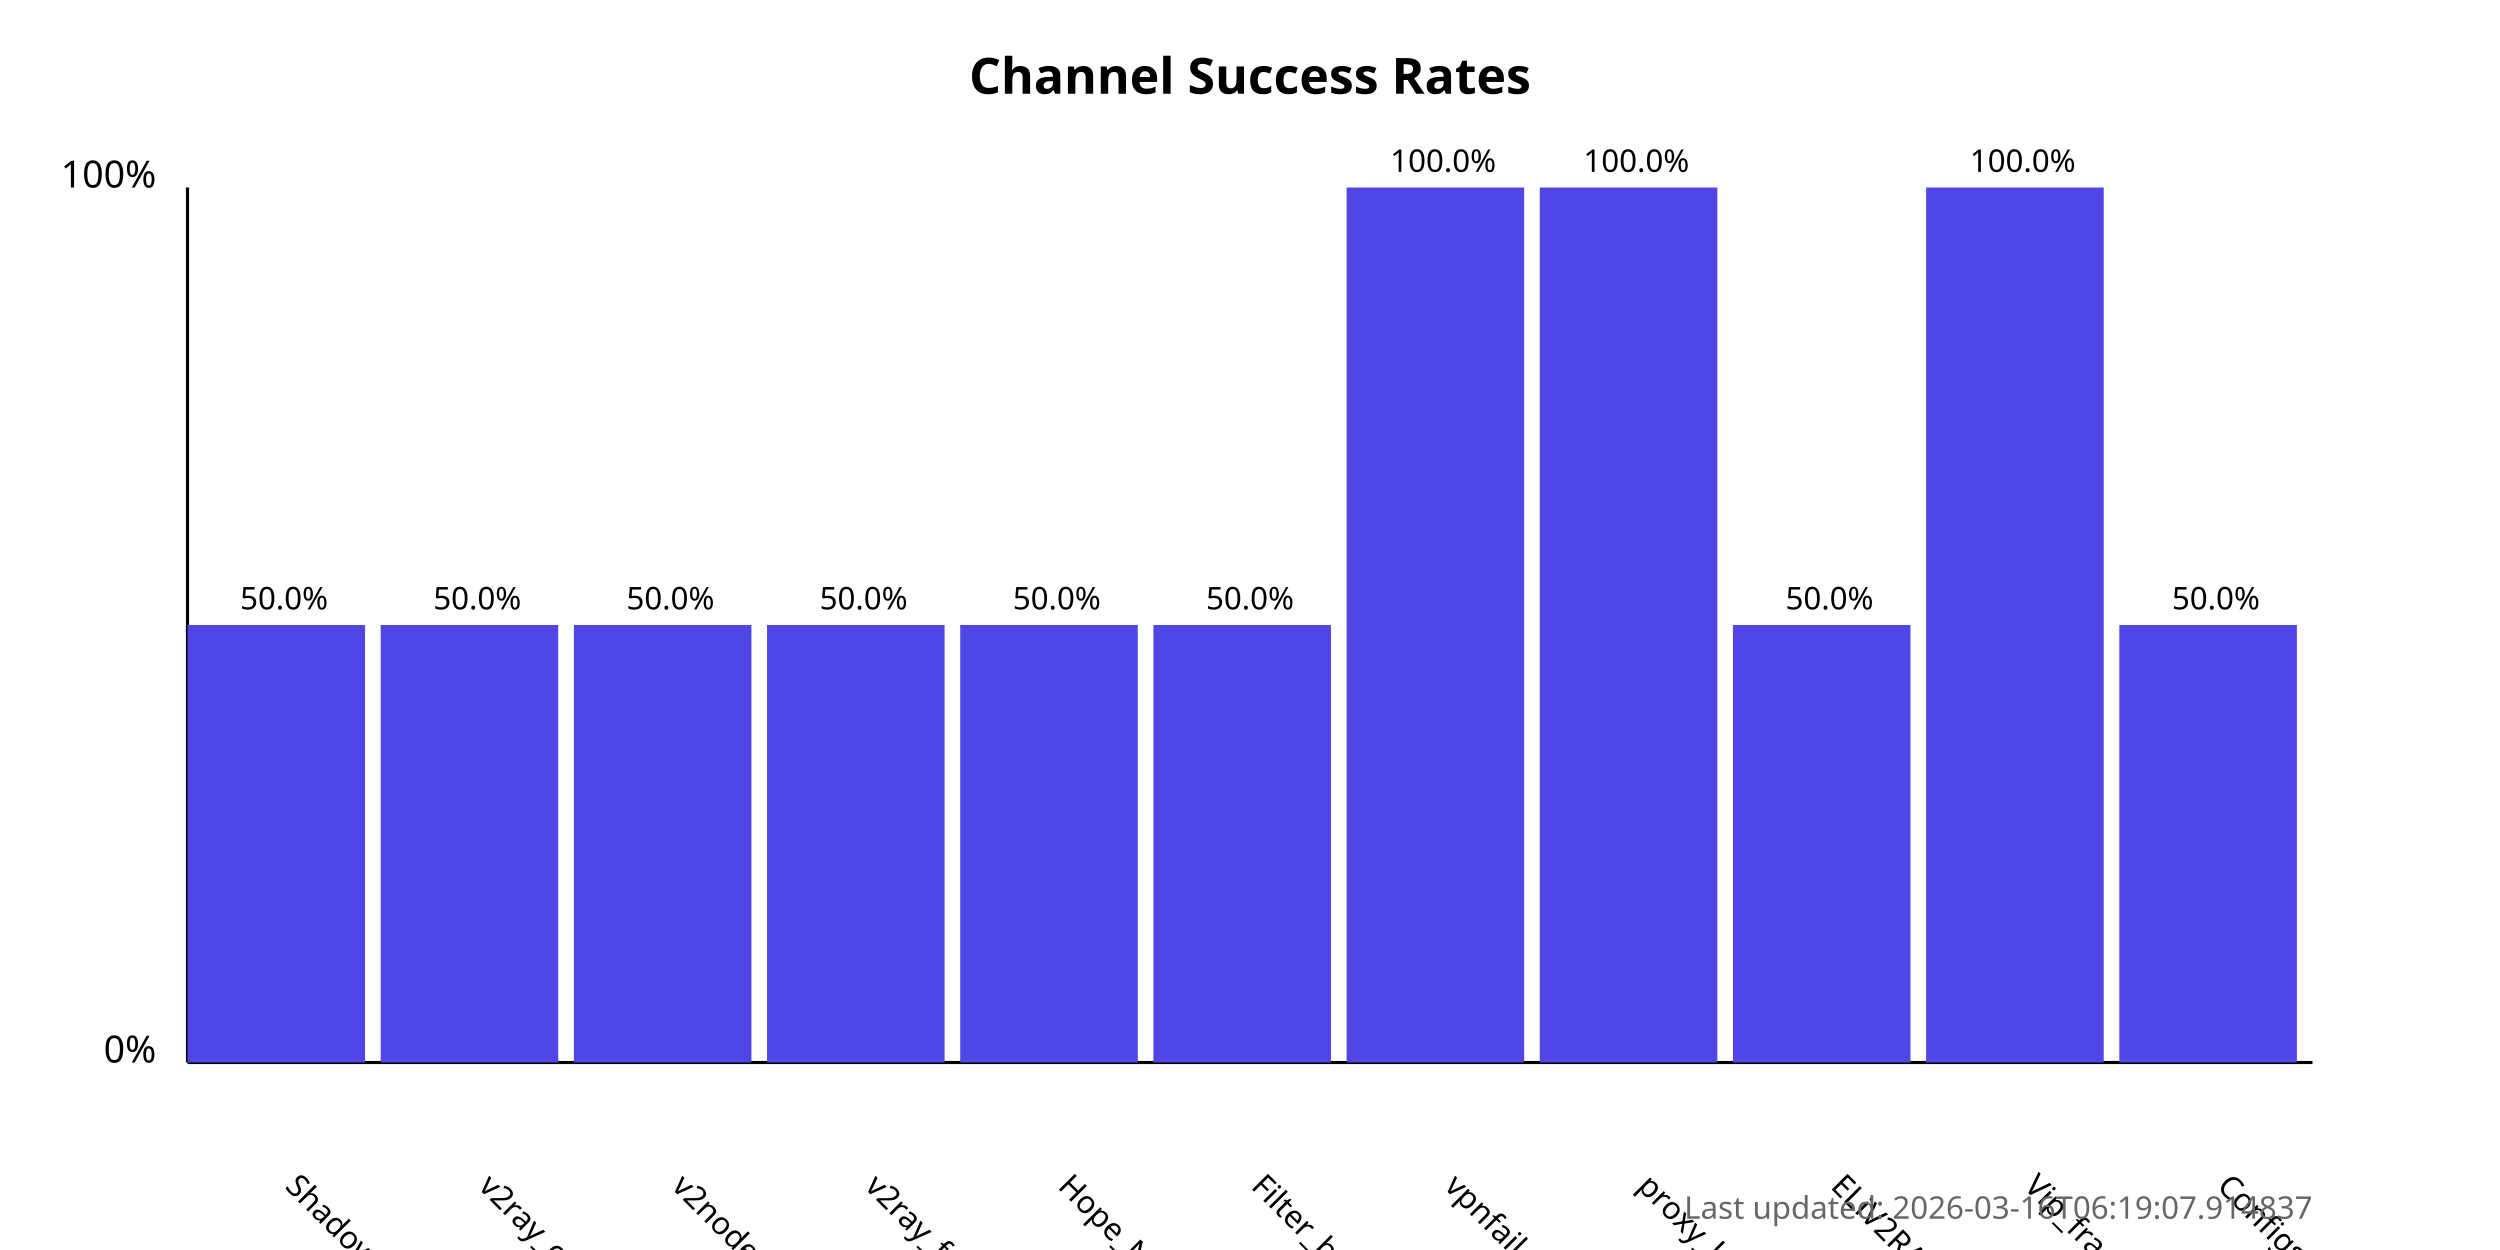
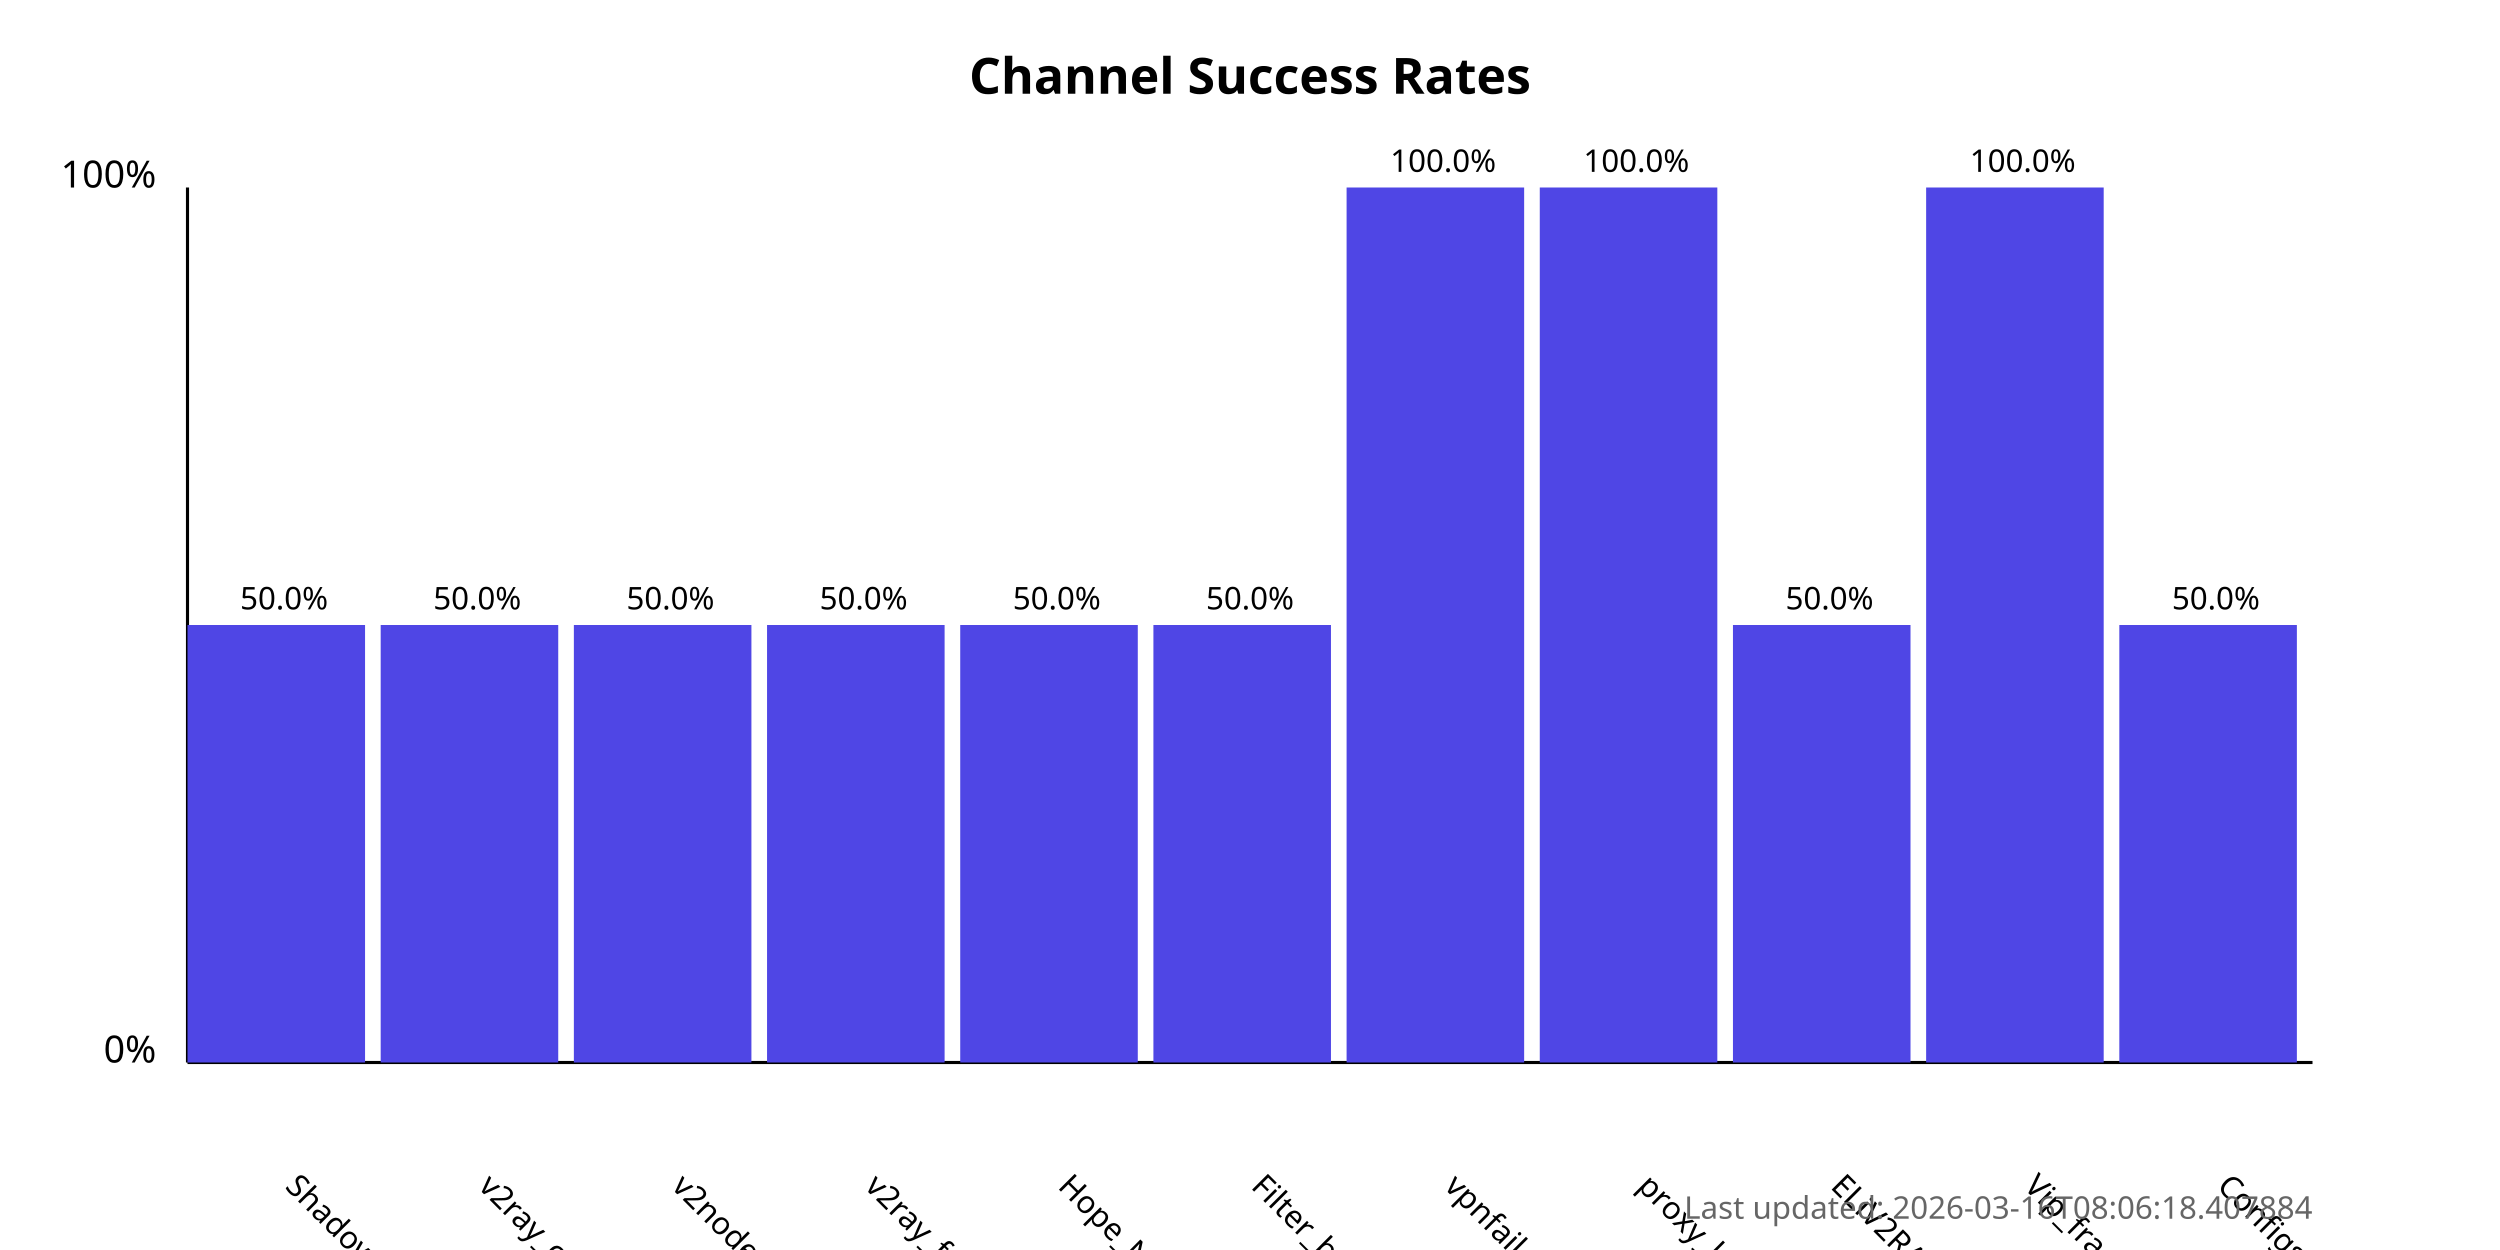
<svg xmlns="http://www.w3.org/2000/svg" width="800" height="400">
  <style>
            .chart-title { font: bold 16px sans-serif; }
            .axis-label { font: 12px sans-serif; }
            .tick-label { font: 10px sans-serif; }
            .bar { fill: #4f46e5; }
            .bar:hover { fill: #6366f1; }
            .timestamp { font: 10px sans-serif; fill: #666; }
        </style>
  <text x="400.0" y="30" text-anchor="middle" class="chart-title">
            Channel Success Rates
        </text>
  <line x1="60" y1="340" x2="60" y2="60" stroke="black" stroke-width="1" />
  <line x1="60" y1="340" x2="740" y2="340" stroke="black" stroke-width="1" />
  <text x="50" y="340" text-anchor="end" class="axis-label">0%</text>
  <text x="50" y="60" text-anchor="end" class="axis-label">100%</text>
  <g>
    <rect x="60" y="200.0" width="56.818" height="140.0" class="bar" />
    <text x="90.909" y="380" transform="rotate(45, 90.90909, 380)" text-anchor="start" class="tick-label">
                ShadowProxy66
            </text>
    <text x="90.909" y="195.0" text-anchor="middle" class="tick-label">
                50.0%
            </text>
  </g>
  <g>
    <rect x="121.818" y="200.0" width="56.818" height="140.0" class="bar" />
    <text x="152.727" y="380" transform="rotate(45, 152.7273, 380)" text-anchor="start" class="tick-label">
                v2ray_configs_pool
            </text>
    <text x="152.727" y="195.0" text-anchor="middle" class="tick-label">
                50.0%
            </text>
  </g>
  <g>
    <rect x="183.636" y="200.0" width="56.818" height="140.0" class="bar" />
    <text x="214.545" y="380" transform="rotate(45, 214.5455, 380)" text-anchor="start" class="tick-label">
                v2nodes
            </text>
    <text x="214.545" y="195.0" text-anchor="middle" class="tick-label">
                50.0%
            </text>
  </g>
  <g>
    <rect x="245.455" y="200.0" width="56.818" height="140.0" class="bar" />
    <text x="276.364" y="380" transform="rotate(45, 276.3636, 380)" text-anchor="start" class="tick-label">
                v2ray_free_conf
            </text>
    <text x="276.364" y="195.0" text-anchor="middle" class="tick-label">
                50.0%
            </text>
  </g>
  <g>
    <rect x="307.273" y="200.0" width="56.818" height="140.0" class="bar" />
    <text x="338.182" y="380" transform="rotate(45, 338.1818, 380)" text-anchor="start" class="tick-label">
                Hope_Net
            </text>
    <text x="338.182" y="195.0" text-anchor="middle" class="tick-label">
                50.0%
            </text>
  </g>
  <g>
    <rect x="369.091" y="200.0" width="56.818" height="140.0" class="bar" />
    <text x="400.0" y="380" transform="rotate(45, 400.0, 380)" text-anchor="start" class="tick-label">
                Filter_breaker
            </text>
    <text x="400.0" y="195.0" text-anchor="middle" class="tick-label">
                50.0%
            </text>
  </g>
  <g>
    <rect x="430.909" y="60.0" width="56.818" height="280.0" class="bar" />
    <text x="461.818" y="380" transform="rotate(45, 461.8182, 380)" text-anchor="start" class="tick-label">
                vpnfail_vless
            </text>
    <text x="461.818" y="55.0" text-anchor="middle" class="tick-label">
                100.0%
            </text>
  </g>
  <g>
    <rect x="492.727" y="60.0" width="56.818" height="280.0" class="bar" />
    <text x="523.636" y="380" transform="rotate(45, 523.6364, 380)" text-anchor="start" class="tick-label">
                proxy_kafee
            </text>
    <text x="523.636" y="55.0" text-anchor="middle" class="tick-label">
                100.0%
            </text>
  </g>
  <g>
    <rect x="554.545" y="200.0" width="56.818" height="140.0" class="bar" />
    <text x="585.455" y="380" transform="rotate(45, 585.4545, 380)" text-anchor="start" class="tick-label">
                ELiV2RAY
            </text>
    <text x="585.455" y="195.0" text-anchor="middle" class="tick-label">
                50.0%
            </text>
  </g>
  <g>
    <rect x="616.364" y="60.0" width="56.818" height="280.0" class="bar" />
    <text x="647.273" y="380" transform="rotate(45, 647.2727, 380)" text-anchor="start" class="tick-label">
                Vip_fragment_v2ray
            </text>
    <text x="647.273" y="55.0" text-anchor="middle" class="tick-label">
                100.0%
            </text>
  </g>
  <g>
    <rect x="678.182" y="200.0" width="56.818" height="140.0" class="bar" />
    <text x="709.091" y="380" transform="rotate(45, 709.0909, 380)" text-anchor="start" class="tick-label">
                ConfigsHubPlus
            </text>
    <text x="709.091" y="195.0" text-anchor="middle" class="tick-label">
                50.0%
            </text>
  </g>
  <text x="740" y="390" text-anchor="end" class="timestamp">
-             Last updated: 2026-03-16T06:19:07.914837
+             Last updated: 2026-03-16T08:06:18.407884
        </text>
</svg>
